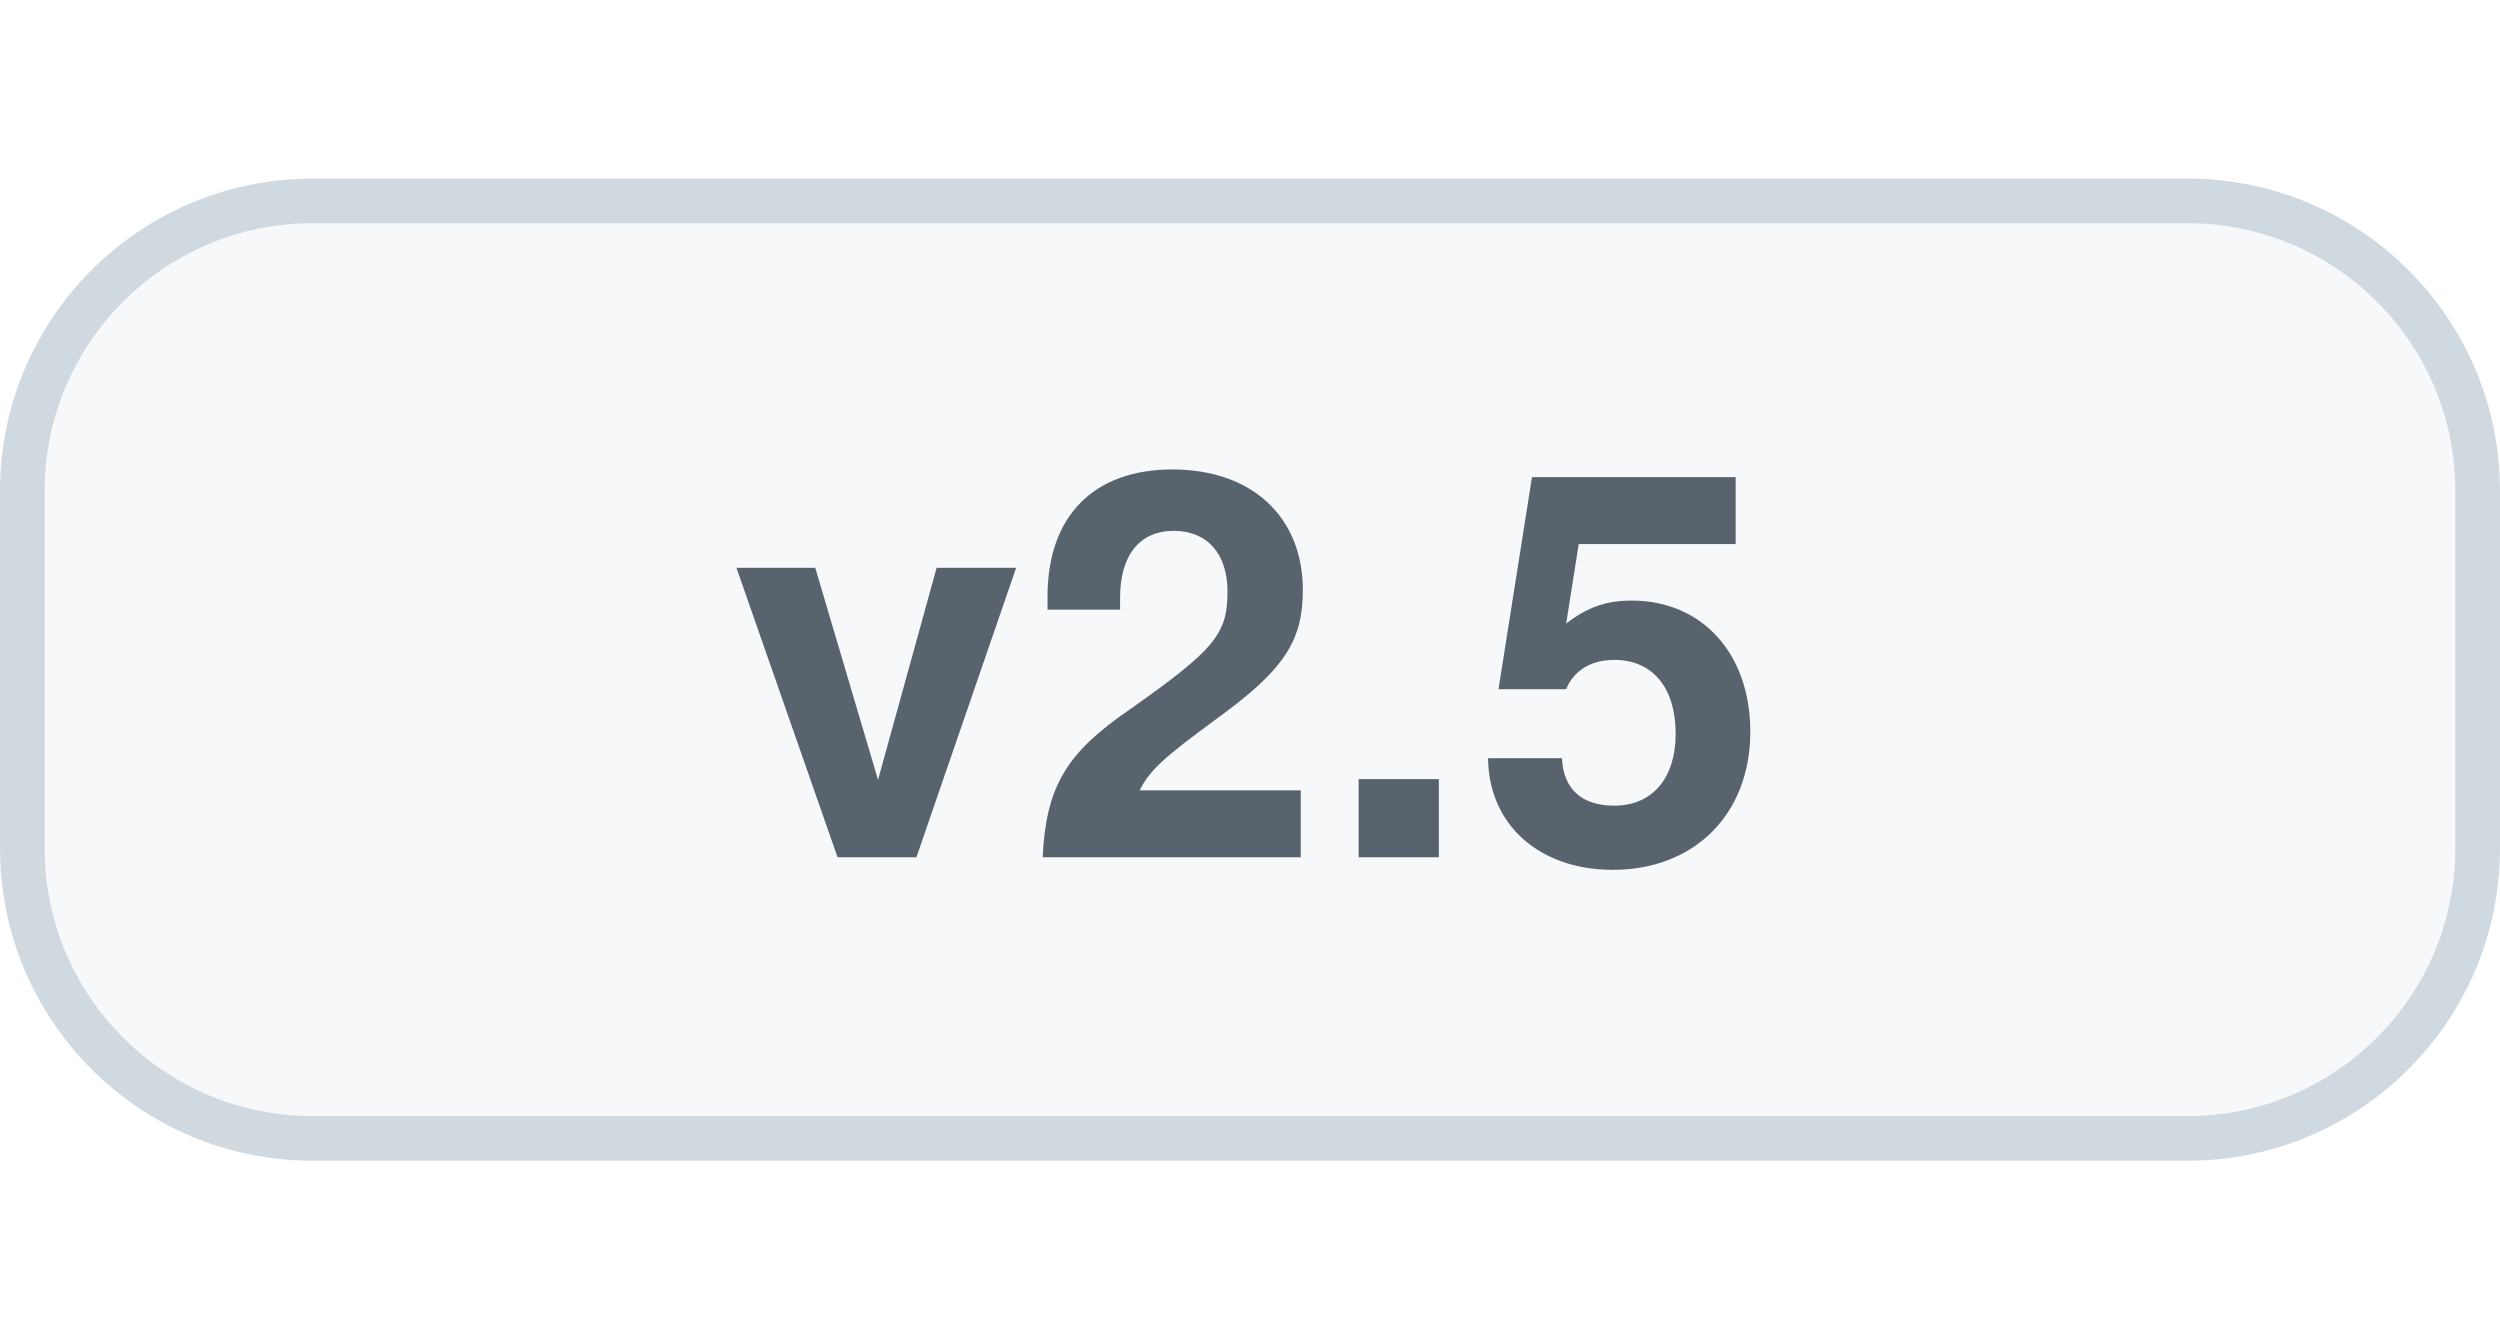
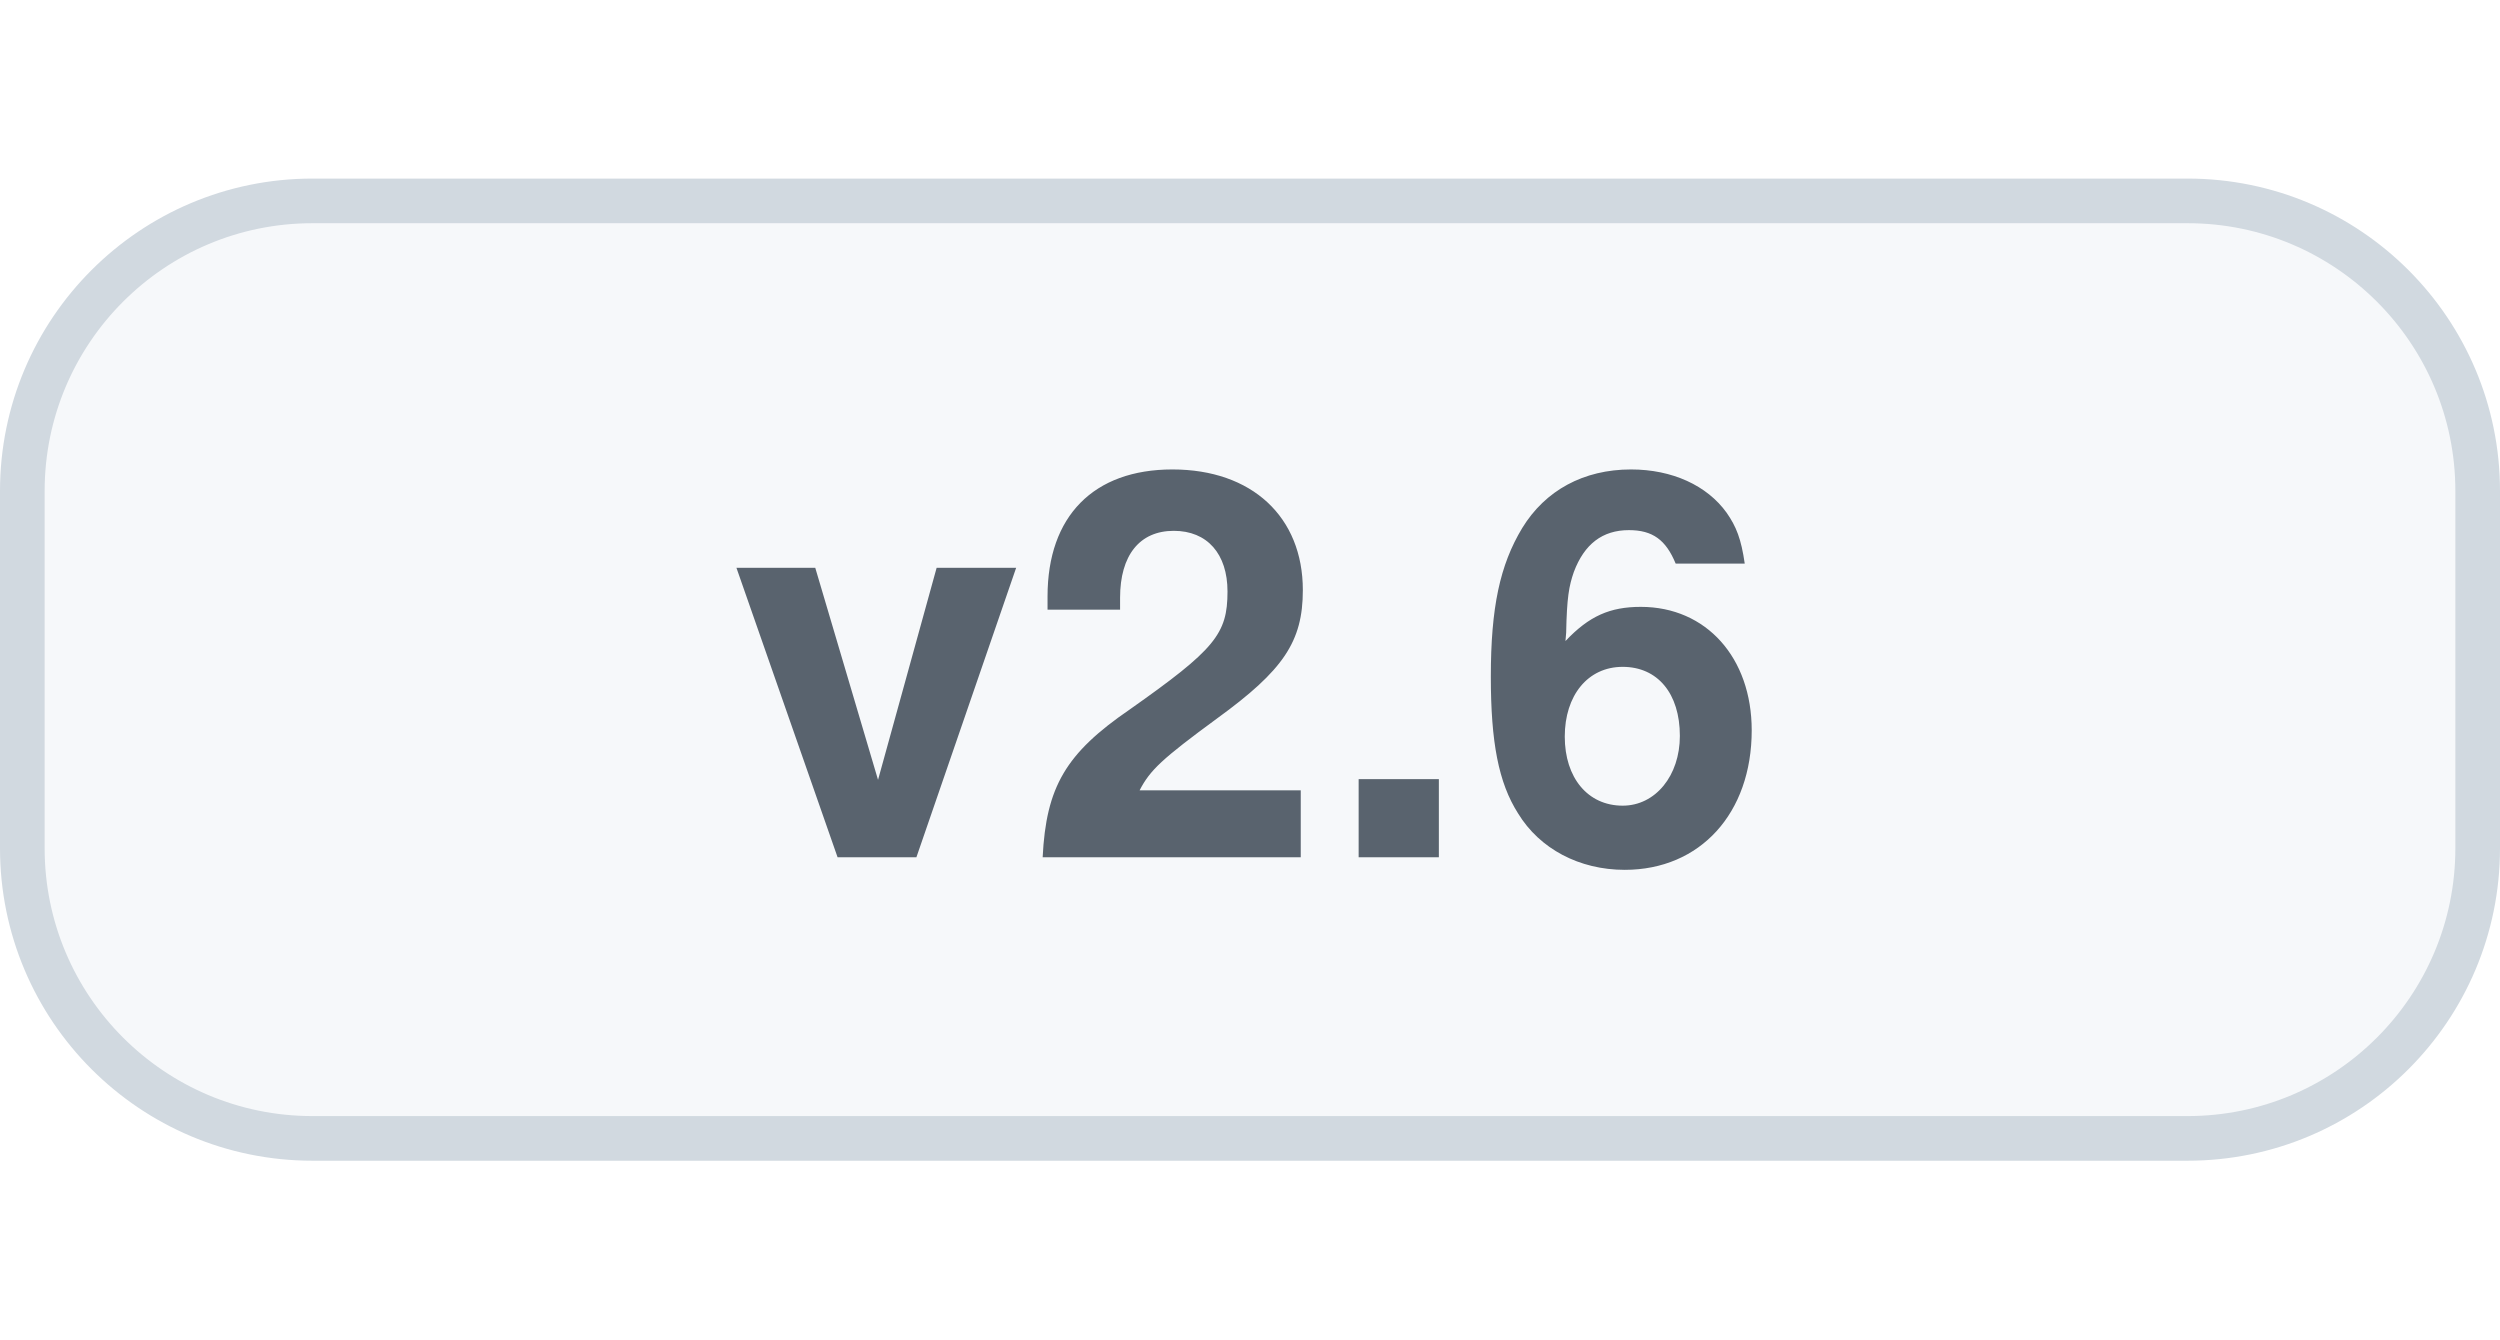
<svg xmlns="http://www.w3.org/2000/svg" width="56" height="30" viewBox="0 0 56 30" role="img" aria-labelledby="title">
  <style>
    .bg{fill:#f6f8fa;stroke:#d1d9e0}.label{fill:#59636e}
    @media(prefers-color-scheme:dark){.bg{fill:#161b22;stroke:#30363d}.label{fill:#b1bac4}}
  </style>
  <rect class="bg" x=".5" y="4.5" width="55" height="21" rx="6.5" />
-   <text class="label" x="28" y="19.2" text-anchor="middle" font-family="-apple-system,BlinkMacSystemFont,'Segoe UI',Helvetica,Arial,sans-serif" font-size="12" font-weight="600">v2.5</text>
+   <text class="label" x="28" y="19.2" text-anchor="middle" font-family="-apple-system,BlinkMacSystemFont,'Segoe UI',Helvetica,Arial,sans-serif" font-size="12" font-weight="600">v2.6</text>
</svg>
